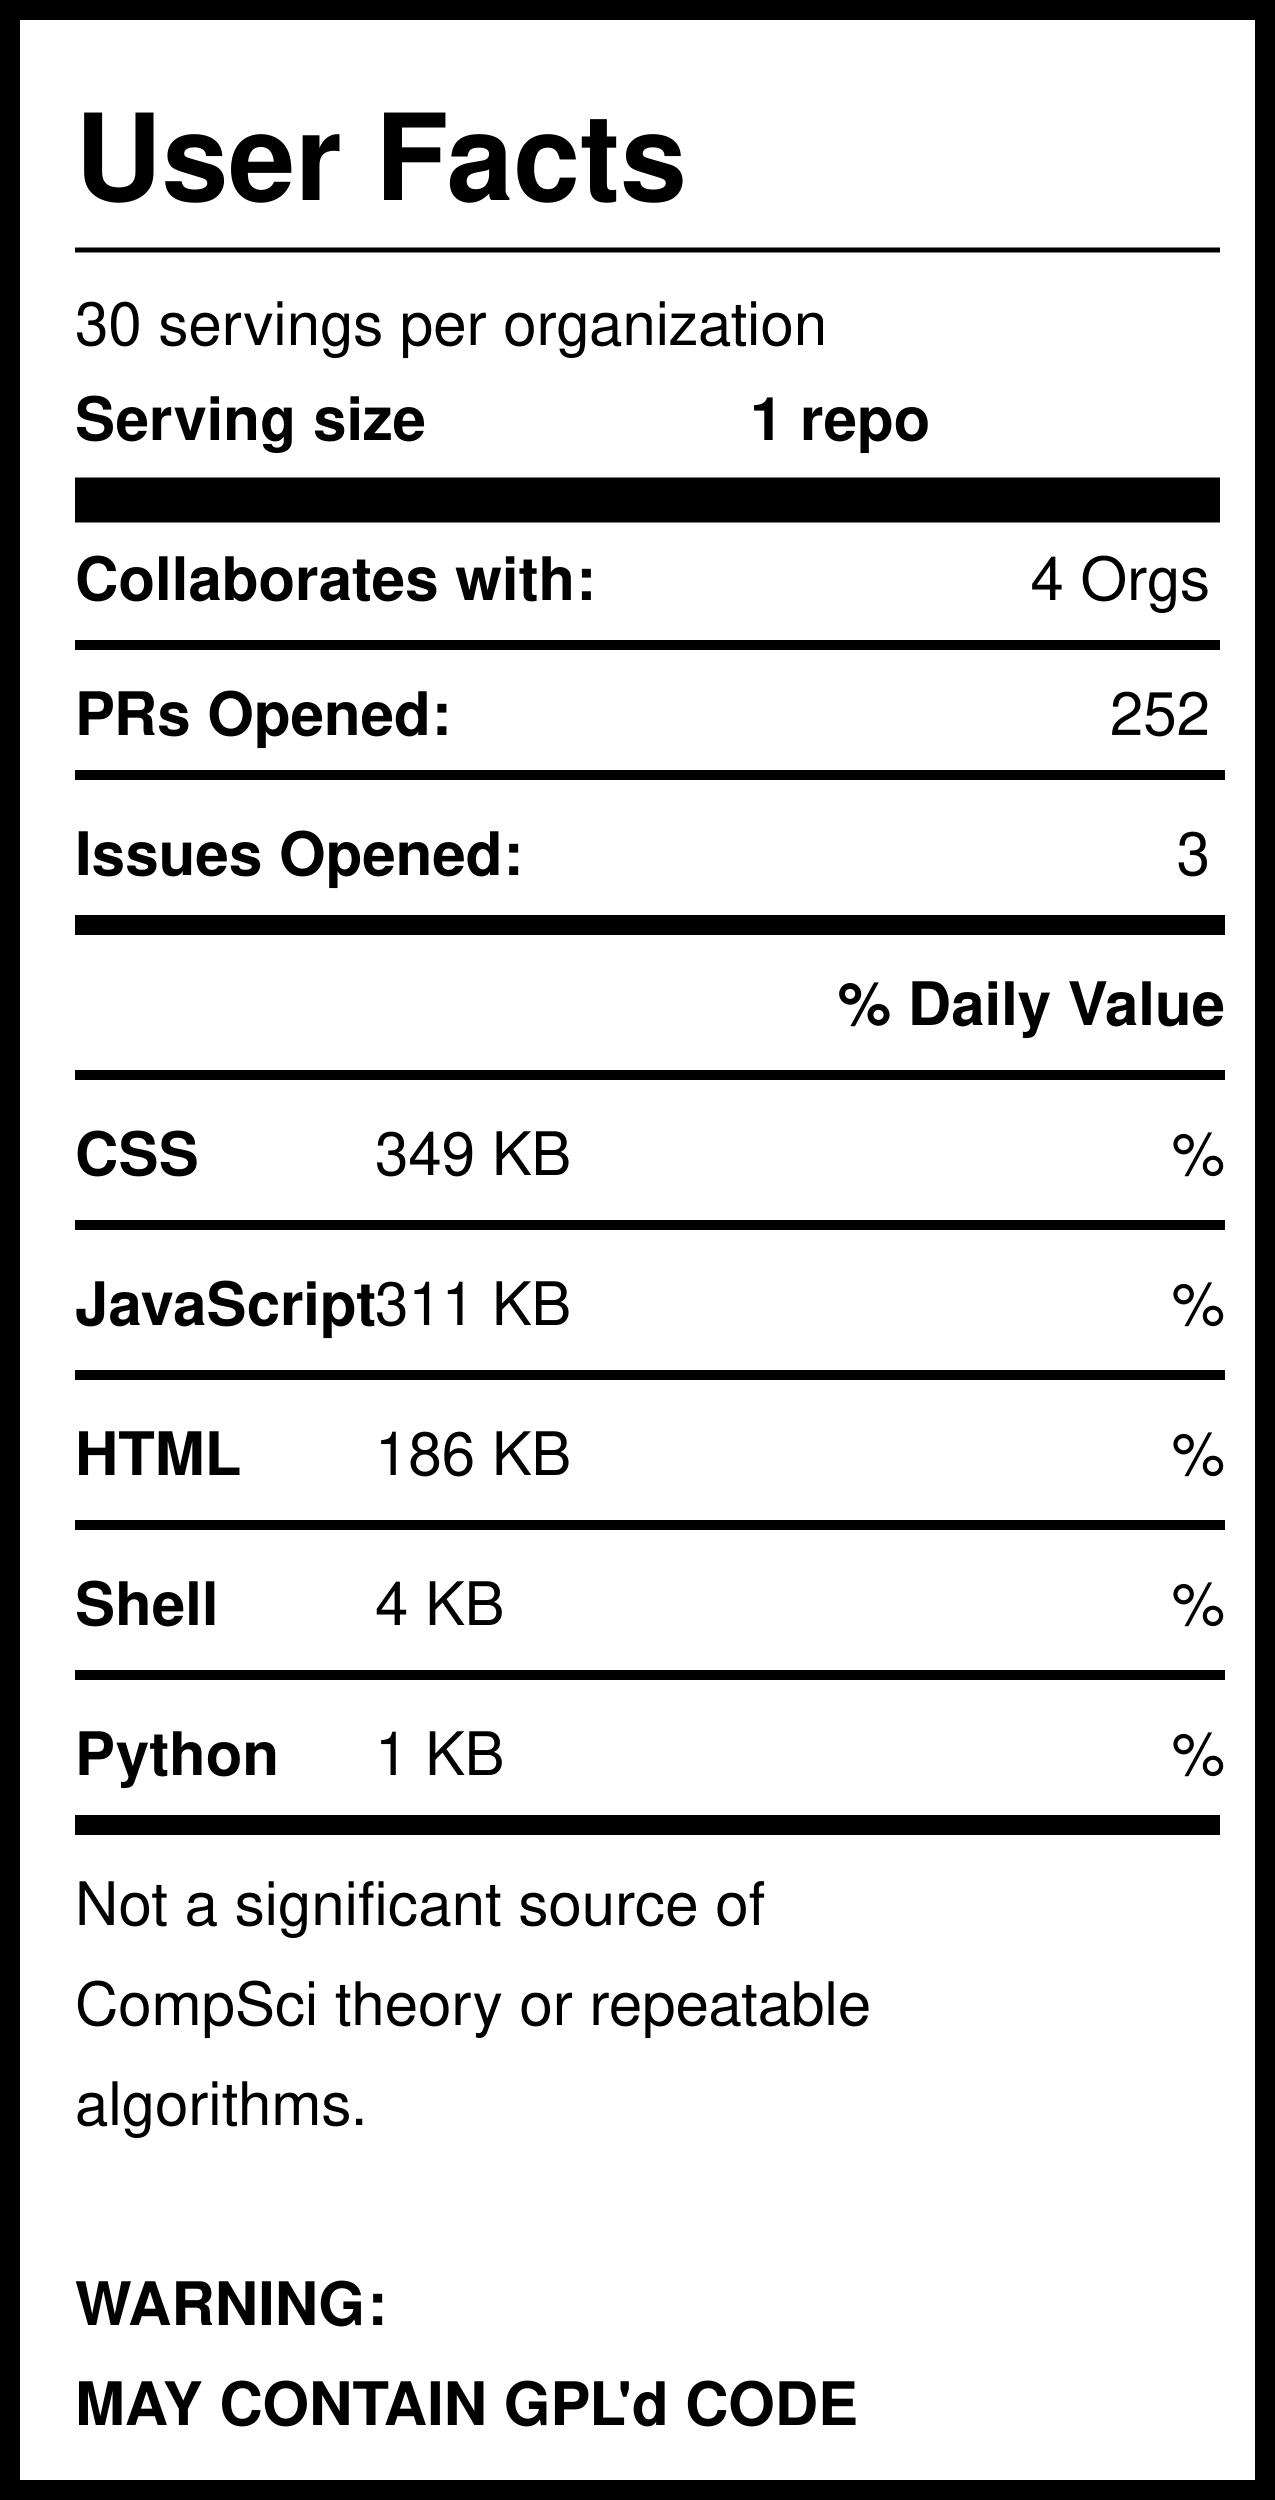
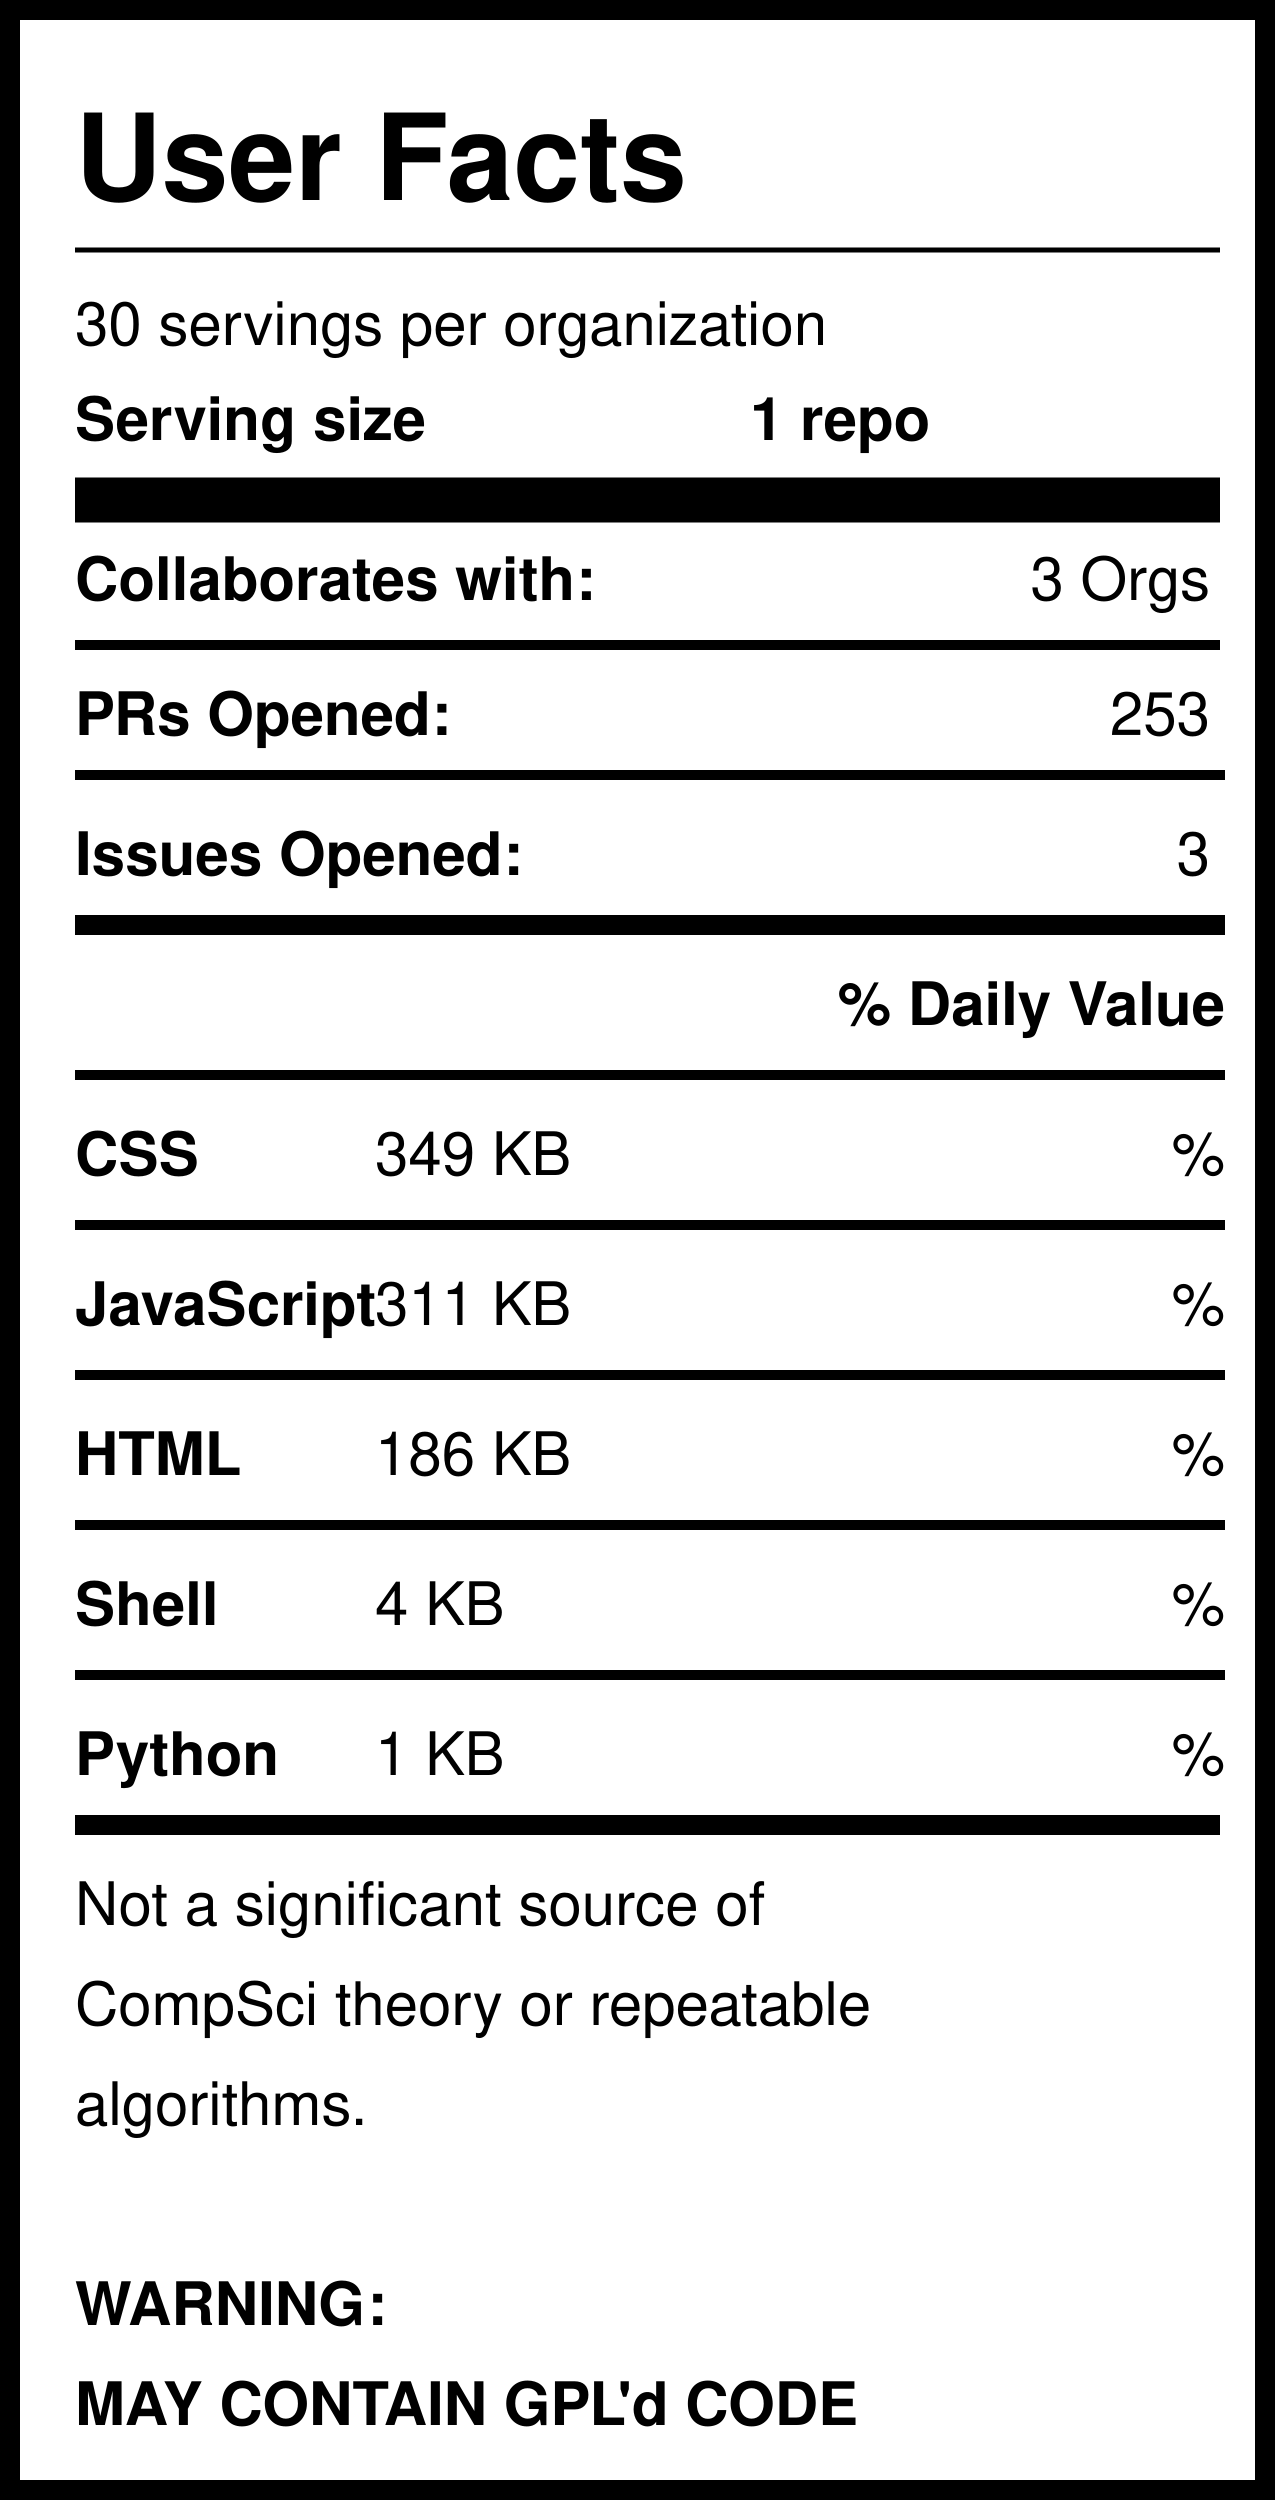
<svg xmlns="http://www.w3.org/2000/svg" version="1.1" width="255" height="500" style="background: white">
  <svg width="255" height="500">
    <rect width="255" height="500" style="fill:rgb(255,255,255);stroke-width:8;stroke:rgb(0,0,0)" />
    <text x="15" y="40" font-family="Helvetica" font-weight="bold" font-size="2em">User Facts</text>
    <line x1="15" y1="50" x2="244" y2="50" style="stroke:rgb(0,0,0);stroke-width:1" />
    <text x="15" y="69" font-family="Helvetica" lengthAdjust="spacingAndGlyphs">30 servings per organization</text>
    <text x="15" y="88" font-family="Helvetica" font-weight="bold" lengthAdjust="spacingAndGlyphs">Serving size</text>
    <text x="150" y="88" font-family="Helvetica" font-weight="bold" lengthAdjust="spacingAndGlyphs">1 repo</text>
    <line x1="15" y1="100" x2="244" y2="100" style="stroke:rgb(0,0,0);stroke-width:9" />
    <text x="15" y="120" font-family="Helvetica" font-weight="bold" lengthAdjust="spacingAndGlyphs">Collaborates with:</text>
-     <text x="242" y="120" font-family="Helvetica" text-anchor="end" lengthAdjust="spacingAndGlyphs">4 Orgs</text>
+     <text x="242" y="120" font-family="Helvetica" text-anchor="end" lengthAdjust="spacingAndGlyphs">3 Orgs</text>
    <line x1="15" y1="129" x2="244" y2="129" style="stroke:rgb(0,0,0);stroke-width:2" />
    <text x="15" y="147" font-family="Helvetica" font-weight="bold" lengthAdjust="spacingAndGlyphs">PRs Opened:</text>
-     <text x="242" y="147" font-family="Helvetica" text-anchor="end" lengthAdjust="spacingAndGlyphs">252</text>
+     <text x="242" y="147" font-family="Helvetica" text-anchor="end" lengthAdjust="spacingAndGlyphs">253</text>
    <text x="15" y="175" font-family="Helvetica" font-weight="bold" lengthAdjust="spacingAndGlyphs">Issues Opened:</text>
    <text x="242" y="175" font-family="Helvetica" lengthAdjust="spacingAndGlyphs" text-anchor="end">3</text>
    <line x1="15" y1="185" x2="245" y2="185" style="stroke:rgb(0,0,0);stroke-width:4" />
    <line x1="15" y1="155" x2="245" y2="155" style="stroke:rgb(0,0,0);stroke-width:2" />
    <text x="245" y="205" font-family="Helvetica" font-weight="bold" text-anchor="end" lengthAdjust="spacingAndGlyphs">% Daily Value</text>
    <line x1="15" y1="215" x2="245" y2="215" style="stroke:rgb(0,0,0);stroke-width:2" />
    <text x="15" y="235" font-family="Helvetica" font-weight="bold" lengthAdjust="spacingAndGlyphs">CSS</text>
    <text x="75" y="235" font-family="Helvetica" lengthAdjust="spacingAndGlyphs">349 KB</text>
    <text x="245" y="235" font-family="Helvetica" lengthAdjust="spacingAndGlyphs" text-anchor="end">%</text>
    <line x1="15" y1="245" x2="245" y2="245" style="stroke:rgb(0,0,0);stroke-width:2" />
    <text x="15" y="265" font-family="Helvetica" font-weight="bold" lengthAdjust="spacingAndGlyphs">JavaScript</text>
    <text x="75" y="265" font-family="Helvetica" lengthAdjust="spacingAndGlyphs">311 KB</text>
    <text x="245" y="265" font-family="Helvetica" lengthAdjust="spacingAndGlyphs" text-anchor="end">%</text>
    <line x1="15" y1="275" x2="245" y2="275" style="stroke:rgb(0,0,0);stroke-width:2" />
    <text x="15" y="295" font-family="Helvetica" font-weight="bold" lengthAdjust="spacingAndGlyphs">HTML</text>
    <text x="75" y="295" font-family="Helvetica" lengthAdjust="spacingAndGlyphs">186 KB</text>
    <text x="245" y="295" font-family="Helvetica" lengthAdjust="spacingAndGlyphs" text-anchor="end">%</text>
    <line x1="15" y1="305" x2="245" y2="305" style="stroke:rgb(0,0,0);stroke-width:2" />
    <text x="15" y="325" font-family="Helvetica" font-weight="bold" lengthAdjust="spacingAndGlyphs">Shell</text>
    <text x="75" y="325" font-family="Helvetica" lengthAdjust="spacingAndGlyphs">4 KB</text>
    <text x="245" y="325" font-family="Helvetica" lengthAdjust="spacingAndGlyphs" text-anchor="end">%</text>
    <line x1="15" y1="335" x2="245" y2="335" style="stroke:rgb(0,0,0);stroke-width:2" />
    <text x="15" y="355" font-family="Helvetica" font-weight="bold" lengthAdjust="spacingAndGlyphs">Python</text>
    <text x="75" y="355" font-family="Helvetica" lengthAdjust="spacingAndGlyphs">1 KB</text>
    <text x="245" y="355" font-family="Helvetica" lengthAdjust="spacingAndGlyphs" text-anchor="end">%</text>
    <line x1="15" y1="365" x2="244" y2="365" style="stroke:rgb(0,0,0);stroke-width:4" />
    <text id="Warning1" x="15" y="385" font-family="Helvetica" lengthAdjust="spacingAndGlyphs">Not a significant source of </text>
    <text id="Warning2" x="15" y="405" font-family="Helvetica" lengthAdjust="spacingAndGlyphs">CompSci theory or repeatable</text>
    <text id="Warning3" x="15" y="425" font-family="Helvetica" lengthAdjust="spacingAndGlyphs">algorithms. </text>
    <text id="GPL1" x="15" y="465" font-family="Helvetica" font-weight="bold" lengthAdjust="spacingAndGlyphs">WARNING:</text>
    <text id="GPL2" x="15" y="485" font-family="Helvetica" font-weight="bold" lengthAdjust="spacingAndGlyphs">MAY CONTAIN GPL'd CODE</text>
  </svg>
</svg>
